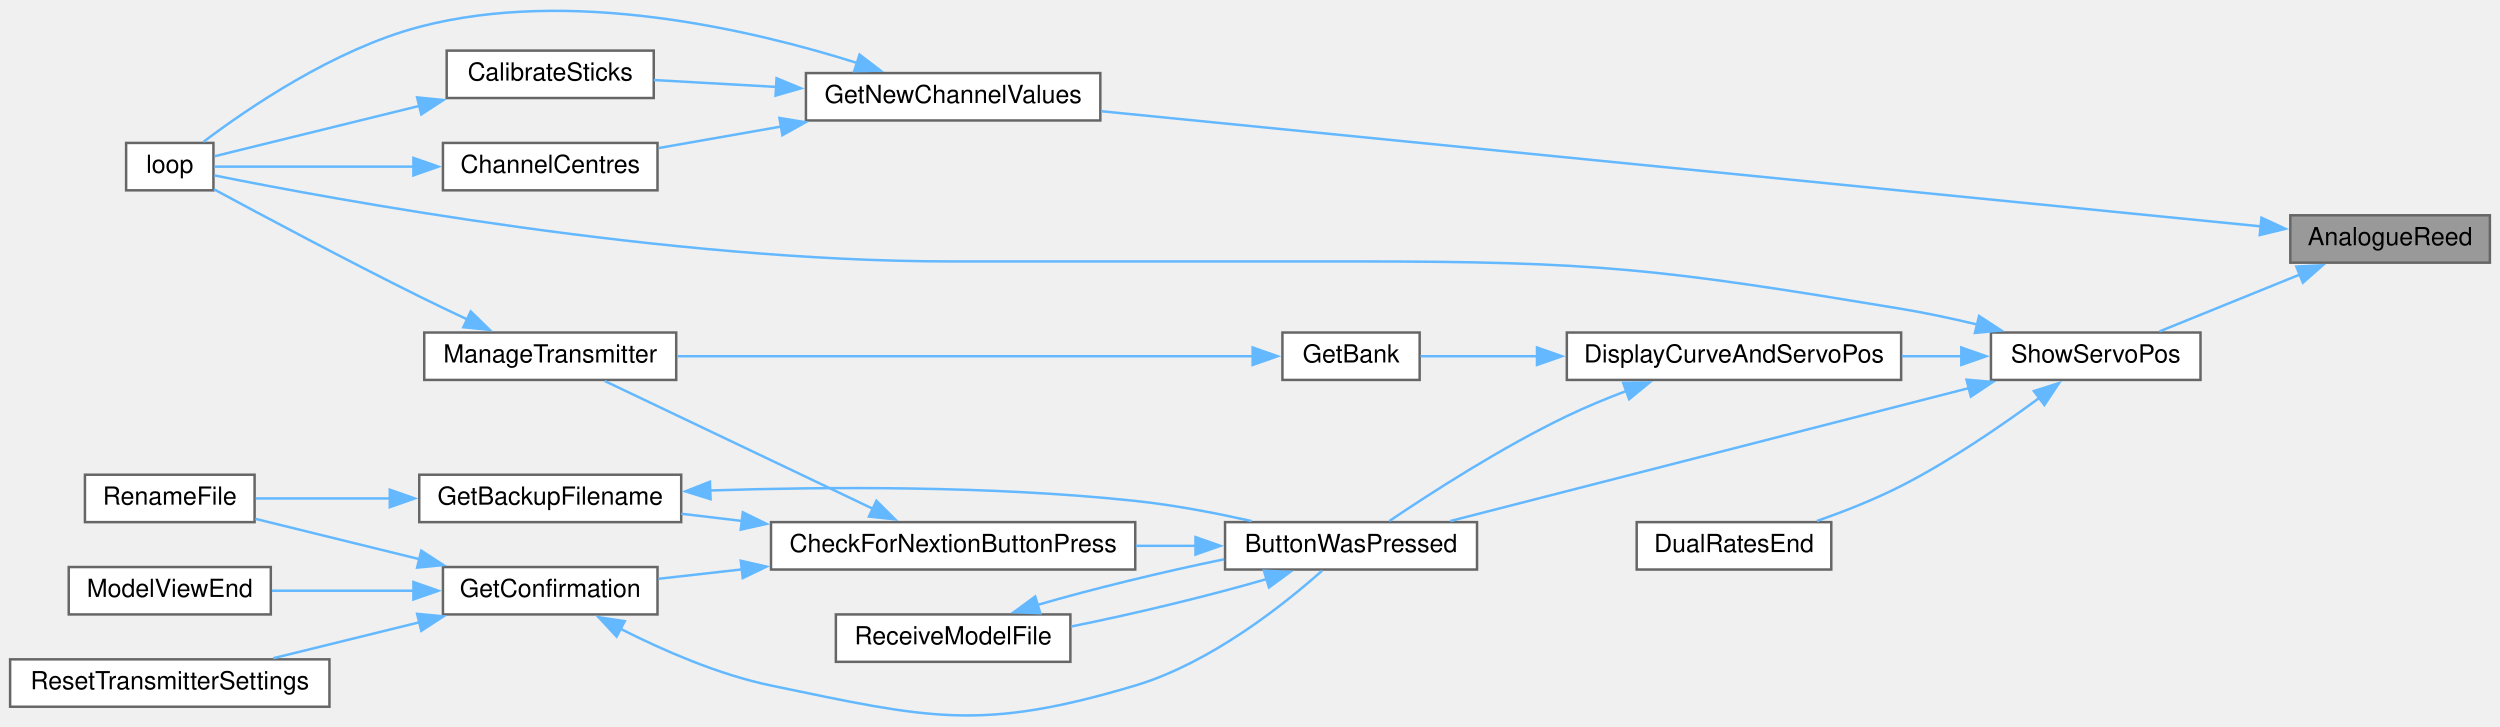
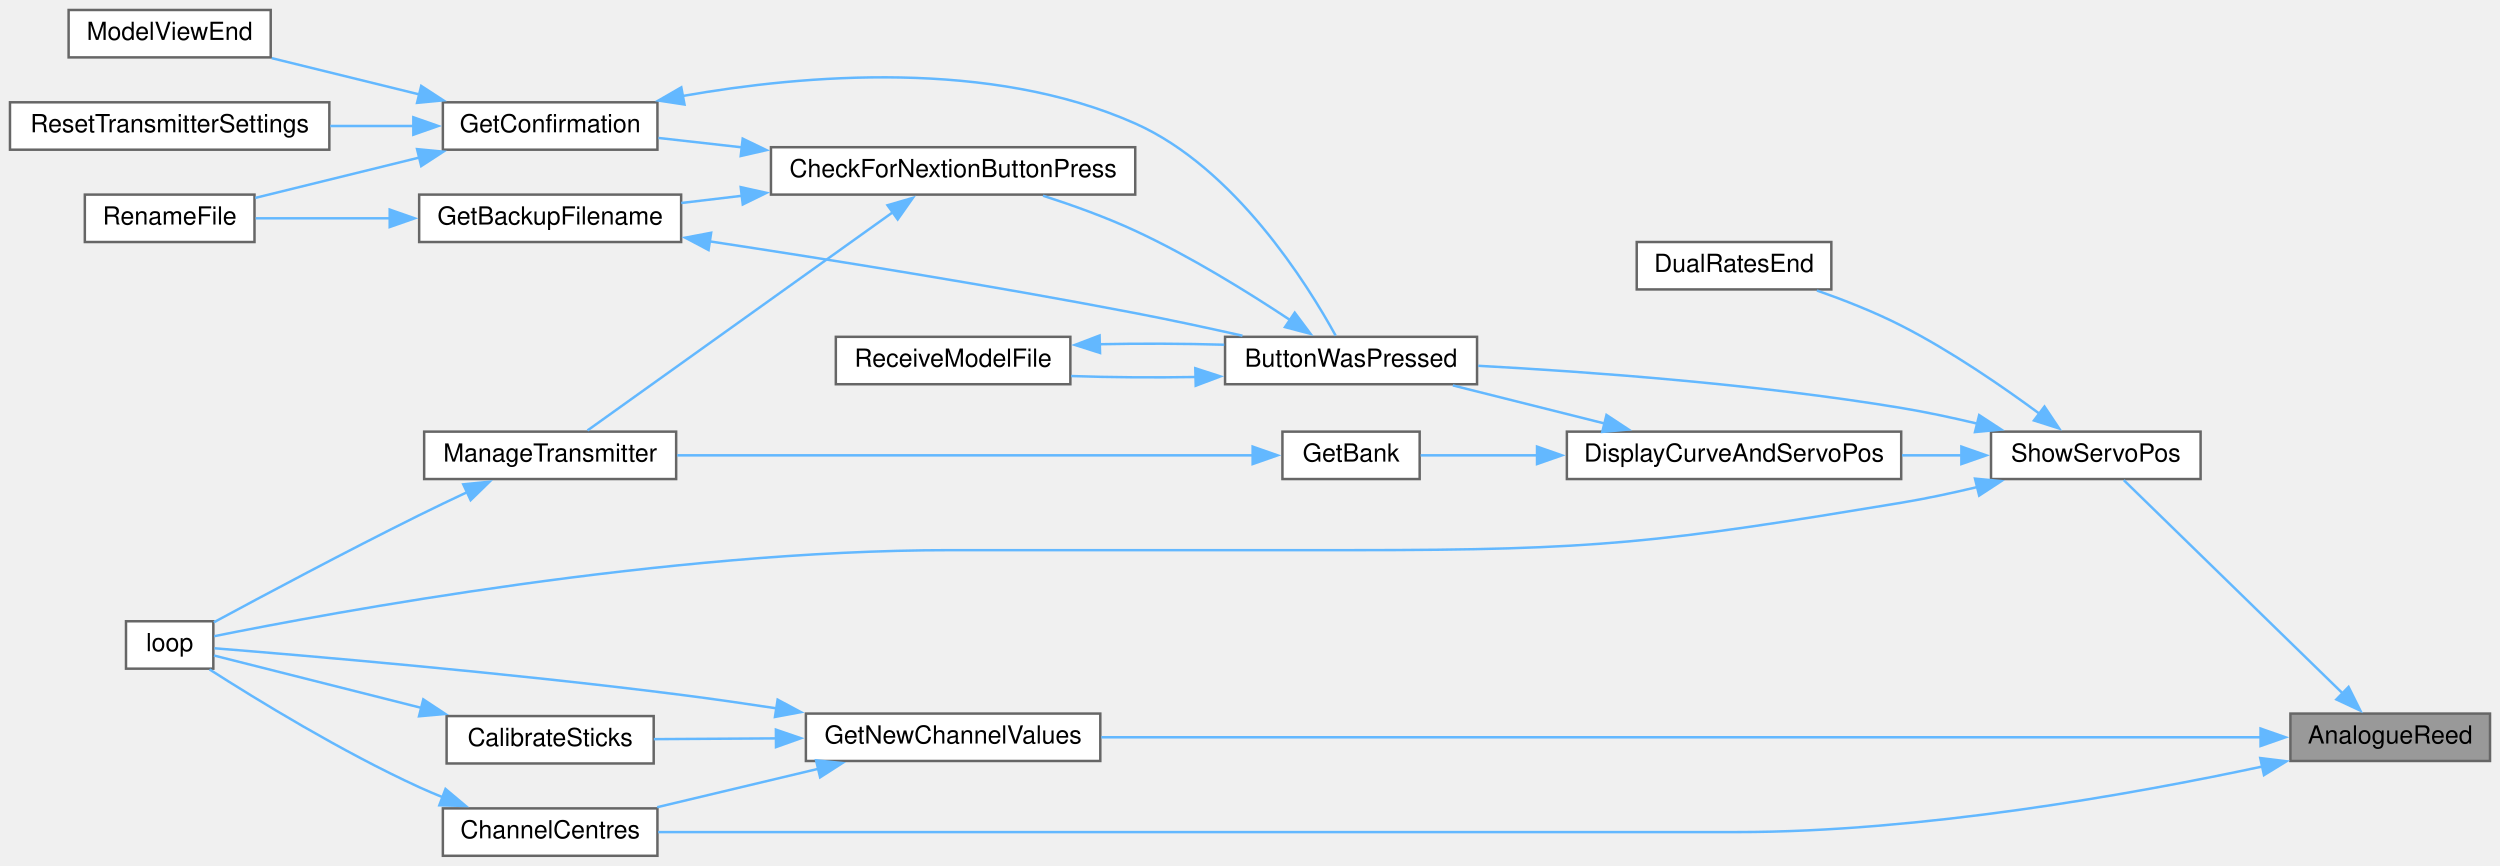
- <svg xmlns="http://www.w3.org/2000/svg" xmlns:xlink="http://www.w3.org/1999/xlink" width="1002pt" height="291pt" viewBox="0.00 0.00 1002.00 291.03">
-   <g id="graph0" class="graph" transform="scale(1 1) rotate(0) translate(4 287.03)">
+ <svg xmlns="http://www.w3.org/2000/svg" xmlns:xlink="http://www.w3.org/1999/xlink" width="1002pt" height="347pt" viewBox="0.00 0.00 1002.00 347.00">
+   <g id="graph0" class="graph" transform="scale(1 1) rotate(0) translate(4 343)">
    <g id="node1" class="node">
      <g id="a_node1">
        <a xlink:title=" ">
-           <polygon fill="#999999" stroke="#666666" points="994,-200.74 914,-200.74 914,-181.74 994,-181.74 994,-200.74" />
-           <text text-anchor="middle" x="954" y="-188.74" font-family="Helvetica,sans-Serif" font-size="10.00">AnalogueReed</text>
+           <polygon fill="#999999" stroke="#666666" points="994,-57 914,-57 914,-38 994,-38 994,-57" />
+           <text text-anchor="middle" x="954" y="-45" font-family="Helvetica,sans-Serif" font-size="10.00">AnalogueReed</text>
        </a>
      </g>
    </g>
    <g id="node2" class="node">
      <g id="a_node2">
+         <a xlink:href="TransmitterCode_2src_2main_8cpp.html#a0e7ca9043d8fa769e8a9290df885e594" target="_top" xlink:title="Get centre as 90 degrees.">
+           <polygon fill="white" stroke="#666666" points="259.5,-19 173.5,-19 173.5,0 259.5,0 259.5,-19" />
+           <text text-anchor="middle" x="216.5" y="-7" font-family="Helvetica,sans-Serif" font-size="10.00">ChannelCentres</text>
+         </a>
+       </g>
+     </g>
+     <g id="edge1" class="edge">
+       <path fill="none" stroke="#63b8ff" d="M902.93,-35.82C850.62,-24.65 766.02,-9.5 692,-9.5 692,-9.5 692,-9.5 536.5,-9.5 437.37,-9.5 320.9,-9.5 259.81,-9.5" />
+       <polygon fill="#63b8ff" stroke="#63b8ff" points="901.91,-39.18 912.43,-37.88 903.4,-32.34 901.91,-39.18" />
+     </g>
+     <g id="node4" class="node">
+       <g id="a_node4">
        <a xlink:href="TransmitterCode_2src_2main_8cpp.html#a26ae4f6ca14f760bd5eb6e7588fe7c81" target="_top" xlink:title="GET NEW SERVO POSITIONS.">
-           <polygon fill="white" stroke="#666666" points="437,-257.74 319,-257.74 319,-238.74 437,-238.74 437,-257.74" />
-           <text text-anchor="middle" x="378" y="-245.74" font-family="Helvetica,sans-Serif" font-size="10.00">GetNewChannelValues</text>
-         </a>
-       </g>
-     </g>
-     <g id="edge1" class="edge">
-       <path fill="none" stroke="#63b8ff" d="M902.18,-196.29C795.78,-206.85 550.1,-231.25 437.41,-242.44" />
-       <polygon fill="#63b8ff" stroke="#63b8ff" points="902.44,-199.78 912.04,-195.31 901.74,-192.81 902.44,-199.78" />
+           <polygon fill="white" stroke="#666666" points="437,-57 319,-57 319,-38 437,-38 437,-57" />
+           <text text-anchor="middle" x="378" y="-45" font-family="Helvetica,sans-Serif" font-size="10.00">GetNewChannelValues</text>
+         </a>
+       </g>
+     </g>
+     <g id="edge3" class="edge">
+       <path fill="none" stroke="#63b8ff" d="M902.18,-47.5C795.78,-47.5 550.1,-47.5 437.41,-47.5" />
+       <polygon fill="#63b8ff" stroke="#63b8ff" points="902.03,-51 912.03,-47.5 902.03,-44 902.03,-51" />
    </g>
    <g id="node6" class="node">
      <g id="a_node6">
        <a xlink:href="TransmitterCode_2src_2main_8cpp.html#ad770ee51a34d8c5026e65136884c16bf" target="_top" xlink:title=" ">
-           <polygon fill="white" stroke="#666666" points="878,-153.74 794,-153.74 794,-134.74 878,-134.74 878,-153.74" />
-           <text text-anchor="middle" x="836" y="-141.74" font-family="Helvetica,sans-Serif" font-size="10.00">ShowServoPos</text>
-         </a>
-       </g>
-     </g>
-     <g id="edge7" class="edge">
-       <path fill="none" stroke="#63b8ff" d="M917.89,-177.02C899.7,-169.65 877.94,-160.83 861.57,-154.19" />
-       <polygon fill="#63b8ff" stroke="#63b8ff" points="916.41,-180.19 927,-180.71 919.04,-173.71 916.41,-180.19" />
+           <polygon fill="white" stroke="#666666" points="878,-170 794,-170 794,-151 878,-151 878,-170" />
+           <text text-anchor="middle" x="836" y="-158" font-family="Helvetica,sans-Serif" font-size="10.00">ShowServoPos</text>
+         </a>
+       </g>
+     </g>
+     <g id="edge8" class="edge">
+       <path fill="none" stroke="#63b8ff" d="M934.95,-65.08C910.28,-89.11 866.87,-131.41 847.2,-150.57" />
+       <polygon fill="#63b8ff" stroke="#63b8ff" points="937.3,-67.68 942.03,-58.19 932.42,-62.66 937.3,-67.68" />
    </g>
    <g id="node3" class="node">
      <g id="a_node3">
-         <a xlink:href="TransmitterCode_2src_2main_8cpp.html#ae1b8cef371d26fca2b4f5a101be7a8ba" target="_top" xlink:title=" ">
-           <polygon fill="white" stroke="#666666" points="258,-266.74 175,-266.74 175,-247.74 258,-247.74 258,-266.74" />
-           <text text-anchor="middle" x="216.5" y="-254.74" font-family="Helvetica,sans-Serif" font-size="10.00">CalibrateSticks</text>
+         <a xlink:href="TransmitterCode_2src_2main_8cpp.html#ad3cb30894c94eb016e98bdcaa899ac86" target="_top" xlink:title=" ">
+           <polygon fill="white" stroke="#666666" points="81.5,-94 46.5,-94 46.5,-75 81.5,-75 81.5,-94" />
+           <text text-anchor="middle" x="64" y="-82" font-family="Helvetica,sans-Serif" font-size="10.00">loop</text>
        </a>
      </g>
    </g>
    <g id="edge2" class="edge">
-       <path fill="none" stroke="#63b8ff" d="M307.04,-252.19C290.29,-253.13 272.94,-254.11 258.04,-254.95" />
-       <polygon fill="#63b8ff" stroke="#63b8ff" points="307.22,-255.68 317,-251.63 306.82,-248.7 307.22,-255.68" />
-     </g>
-     <g id="node4" class="node">
-       <g id="a_node4">
-         <a xlink:href="TransmitterCode_2src_2main_8cpp.html#ad3cb30894c94eb016e98bdcaa899ac86" target="_top" xlink:title=" ">
-           <polygon fill="white" stroke="#666666" points="81.5,-229.74 46.5,-229.74 46.5,-210.74 81.5,-210.74 81.5,-229.74" />
-           <text text-anchor="middle" x="64" y="-217.74" font-family="Helvetica,sans-Serif" font-size="10.00">loop</text>
-         </a>
-       </g>
+       <path fill="none" stroke="#63b8ff" d="M173.59,-23.4C170.32,-24.72 167.09,-26.09 164,-27.5 132.98,-41.7 98.96,-62.55 79.96,-74.7" />
+       <polygon fill="#63b8ff" stroke="#63b8ff" points="174.56,-26.78 182.67,-19.97 172.08,-20.24 174.56,-26.78" />
    </g>
    <g id="edge6" class="edge">
-       <path fill="none" stroke="#63b8ff" d="M339.56,-261.77C296.59,-275.34 224.26,-292.1 164,-276.24 130.01,-267.29 95.42,-243.71 77.5,-230.18" />
-       <polygon fill="#63b8ff" stroke="#63b8ff" points="340.5,-265.15 348.91,-258.71 338.32,-258.5 340.5,-265.15" />
+       <path fill="none" stroke="#63b8ff" d="M324.07,-34.89C303.04,-29.88 279.2,-24.2 259.4,-19.48" />
+       <polygon fill="#63b8ff" stroke="#63b8ff" points="323.08,-38.25 333.62,-37.17 324.7,-31.44 323.08,-38.25" />
+     </g>
+     <g id="edge7" class="edge">
+       <path fill="none" stroke="#63b8ff" d="M307.44,-59.06C294.68,-61.01 281.45,-62.91 269,-64.5 199.81,-73.33 116.99,-80.36 81.96,-83.17" />
+       <polygon fill="#63b8ff" stroke="#63b8ff" points="307.67,-62.57 317.02,-57.58 306.6,-55.65 307.67,-62.57" />
    </g>
    <g id="node5" class="node">
      <g id="a_node5">
-         <a xlink:href="TransmitterCode_2src_2main_8cpp.html#a0e7ca9043d8fa769e8a9290df885e594" target="_top" xlink:title="Get centre as 90 degrees.">
-           <polygon fill="white" stroke="#666666" points="259.5,-229.74 173.5,-229.74 173.5,-210.74 259.5,-210.74 259.5,-229.74" />
-           <text text-anchor="middle" x="216.5" y="-217.74" font-family="Helvetica,sans-Serif" font-size="10.00">ChannelCentres</text>
+         <a xlink:href="TransmitterCode_2src_2main_8cpp.html#ae1b8cef371d26fca2b4f5a101be7a8ba" target="_top" xlink:title=" ">
+           <polygon fill="white" stroke="#666666" points="258,-56 175,-56 175,-37 258,-37 258,-56" />
+           <text text-anchor="middle" x="216.5" y="-44" font-family="Helvetica,sans-Serif" font-size="10.00">CalibrateSticks</text>
        </a>
      </g>
    </g>
    <g id="edge4" class="edge">
-       <path fill="none" stroke="#63b8ff" d="M309.43,-236.38C292.66,-233.43 275.14,-230.36 259.96,-227.69" />
-       <polygon fill="#63b8ff" stroke="#63b8ff" points="308.37,-239.75 318.83,-238.03 309.58,-232.85 308.37,-239.75" />
-     </g>
-     <g id="edge3" class="edge">
-       <path fill="none" stroke="#63b8ff" d="M164.1,-244.6C135.5,-237.57 101.77,-229.28 81.96,-224.41" />
-       <polygon fill="#63b8ff" stroke="#63b8ff" points="163.15,-247.98 173.7,-246.96 164.82,-241.18 163.15,-247.98" />
+       <path fill="none" stroke="#63b8ff" d="M307.04,-47.06C290.29,-46.96 272.94,-46.85 258.04,-46.75" />
+       <polygon fill="#63b8ff" stroke="#63b8ff" points="306.98,-50.56 317,-47.12 307.02,-43.56 306.98,-50.56" />
    </g>
    <g id="edge5" class="edge">
-       <path fill="none" stroke="#63b8ff" d="M161.84,-220.24C133.7,-220.24 101.16,-220.24 81.87,-220.24" />
-       <polygon fill="#63b8ff" stroke="#63b8ff" points="161.66,-223.74 171.66,-220.24 161.66,-216.74 161.66,-223.74" />
-     </g>
-     <g id="edge27" class="edge">
-       <path fill="none" stroke="#63b8ff" d="M788.57,-156.93C778.55,-159.32 767.97,-161.59 758,-163.24 661.4,-179.24 636.42,-182.24 538.5,-182.24 538.5,-182.24 538.5,-182.24 377,-182.24 263.5,-182.24 128.47,-207.33 81.82,-216.73" />
-       <polygon fill="#63b8ff" stroke="#63b8ff" points="789.25,-160.37 798.12,-154.57 787.57,-153.57 789.25,-160.37" />
+       <path fill="none" stroke="#63b8ff" d="M164.8,-59.3C135.96,-66.58 101.7,-75.23 81.75,-80.27" />
+       <polygon fill="#63b8ff" stroke="#63b8ff" points="165.65,-62.7 174.49,-56.85 163.94,-55.91 165.65,-62.7" />
+     </g>
+     <g id="edge28" class="edge">
+       <path fill="none" stroke="#63b8ff" d="M788.57,-147.81C778.55,-145.42 767.97,-143.15 758,-141.5 661.4,-125.5 636.42,-122.5 538.5,-122.5 538.5,-122.5 538.5,-122.5 377,-122.5 263.5,-122.5 128.47,-97.41 81.82,-88.01" />
+       <polygon fill="#63b8ff" stroke="#63b8ff" points="787.57,-151.17 798.12,-150.17 789.25,-144.37 787.57,-151.17" />
    </g>
    <g id="node7" class="node">
      <g id="a_node7">
        <a xlink:href="TransmitterCode_2src_2main_8cpp.html#a804fdbdd5eab4c596bbe8a23eecbe4d5" target="_top" xlink:title=" ">
-           <polygon fill="white" stroke="#666666" points="588,-77.74 487,-77.74 487,-58.74 588,-58.74 588,-77.74" />
-           <text text-anchor="middle" x="537.5" y="-65.74" font-family="Helvetica,sans-Serif" font-size="10.00">ButtonWasPressed</text>
-         </a>
-       </g>
-     </g>
-     <g id="edge8" class="edge">
-       <path fill="none" stroke="#63b8ff" d="M785.4,-131.53C726.84,-116.52 630.66,-91.86 577.27,-78.18" />
-       <polygon fill="#63b8ff" stroke="#63b8ff" points="784.22,-134.84 794.77,-133.93 785.95,-128.06 784.22,-134.84" />
+           <polygon fill="white" stroke="#666666" points="588,-208 487,-208 487,-189 588,-189 588,-208" />
+           <text text-anchor="middle" x="537.5" y="-196" font-family="Helvetica,sans-Serif" font-size="10.00">ButtonWasPressed</text>
+         </a>
+       </g>
+     </g>
+     <g id="edge9" class="edge">
+       <path fill="none" stroke="#63b8ff" d="M788.57,-173.19C778.55,-175.58 767.97,-177.85 758,-179.5 700.26,-189.06 633.14,-193.98 588.47,-196.39" />
+       <polygon fill="#63b8ff" stroke="#63b8ff" points="789.25,-176.63 798.12,-170.83 787.57,-169.83 789.25,-176.63" />
    </g>
    <g id="node16" class="node">
      <g id="a_node16">
        <a xlink:href="TransmitterCode_2src_2main_8cpp.html#aa61377ec59e711151913086167f2f48f" target="_top" xlink:title=" ">
-           <polygon fill="white" stroke="#666666" points="758,-153.74 624,-153.74 624,-134.74 758,-134.74 758,-153.74" />
-           <text text-anchor="middle" x="691" y="-141.74" font-family="Helvetica,sans-Serif" font-size="10.00">DisplayCurveAndServoPos</text>
-         </a>
-       </g>
-     </g>
-     <g id="edge22" class="edge">
-       <path fill="none" stroke="#63b8ff" d="M782.15,-144.24C774.39,-144.24 766.31,-144.24 758.32,-144.24" />
-       <polygon fill="#63b8ff" stroke="#63b8ff" points="782.12,-147.74 792.12,-144.24 782.12,-140.74 782.12,-147.74" />
+           <polygon fill="white" stroke="#666666" points="758,-170 624,-170 624,-151 758,-151 758,-170" />
+           <text text-anchor="middle" x="691" y="-158" font-family="Helvetica,sans-Serif" font-size="10.00">DisplayCurveAndServoPos</text>
+         </a>
+       </g>
+     </g>
+     <g id="edge23" class="edge">
+       <path fill="none" stroke="#63b8ff" d="M782.15,-160.5C774.39,-160.5 766.31,-160.5 758.32,-160.5" />
+       <polygon fill="#63b8ff" stroke="#63b8ff" points="782.12,-164 792.12,-160.5 782.12,-157 782.12,-164" />
    </g>
    <g id="node18" class="node">
      <g id="a_node18">
        <a xlink:href="TransmitterCode_2src_2main_8cpp.html#acaf005c908c2b6706d7ab9579f456ca8" target="_top" xlink:title=" ">
-           <polygon fill="white" stroke="#666666" points="730,-77.74 652,-77.74 652,-58.74 730,-58.74 730,-77.74" />
-           <text text-anchor="middle" x="691" y="-65.74" font-family="Helvetica,sans-Serif" font-size="10.00">DualRatesEnd</text>
-         </a>
-       </g>
-     </g>
-     <g id="edge26" class="edge">
-       <path fill="none" stroke="#63b8ff" d="M813.58,-127.68C798.6,-116.63 777.81,-102.34 758,-92.24 747.35,-86.82 735.19,-82.03 724.22,-78.18" />
-       <polygon fill="#63b8ff" stroke="#63b8ff" points="811.21,-130.28 821.31,-133.49 815.42,-124.68 811.21,-130.28" />
+           <polygon fill="white" stroke="#666666" points="730,-246 652,-246 652,-227 730,-227 730,-246" />
+           <text text-anchor="middle" x="691" y="-234" font-family="Helvetica,sans-Serif" font-size="10.00">DualRatesEnd</text>
+         </a>
+       </g>
+     </g>
+     <g id="edge27" class="edge">
+       <path fill="none" stroke="#63b8ff" d="M813.58,-177.06C798.6,-188.11 777.81,-202.4 758,-212.5 747.35,-217.93 735.19,-222.71 724.22,-226.56" />
+       <polygon fill="#63b8ff" stroke="#63b8ff" points="815.42,-180.06 821.31,-171.26 811.21,-174.47 815.42,-180.06" />
    </g>
    <g id="node8" class="node">
      <g id="a_node8">
        <a xlink:href="TransmitterCode_2src_2main_8cpp.html#afb7c85cac4aa89fd998ed81c330374d2" target="_top" xlink:title=" ">
-           <polygon fill="white" stroke="#666666" points="451,-77.74 305,-77.74 305,-58.74 451,-58.74 451,-77.74" />
-           <text text-anchor="middle" x="378" y="-65.74" font-family="Helvetica,sans-Serif" font-size="10.00">CheckForNextionButtonPress</text>
-         </a>
-       </g>
-     </g>
-     <g id="edge9" class="edge">
-       <path fill="none" stroke="#63b8ff" d="M475.32,-68.24C467.43,-68.24 459.29,-68.24 451.24,-68.24" />
-       <polygon fill="#63b8ff" stroke="#63b8ff" points="475.15,-71.74 485.15,-68.24 475.15,-64.74 475.15,-71.74" />
+           <polygon fill="white" stroke="#666666" points="451,-284 305,-284 305,-265 451,-265 451,-284" />
+           <text text-anchor="middle" x="378" y="-272" font-family="Helvetica,sans-Serif" font-size="10.00">CheckForNextionButtonPress</text>
+         </a>
+       </g>
+     </g>
+     <g id="edge10" class="edge">
+       <path fill="none" stroke="#63b8ff" d="M513.02,-214.76C496.28,-225.86 472.93,-240.33 451,-250.5 439.28,-255.93 425.99,-260.72 414.04,-264.56" />
+       <polygon fill="#63b8ff" stroke="#63b8ff" points="514.93,-217.69 521.27,-209.2 511.02,-211.89 514.93,-217.69" />
    </g>
    <g id="node15" class="node">
      <g id="a_node15">
        <a xlink:href="TransmitterCode_2src_2main_8cpp.html#ab7c9edf843c732d7fe296564f39bc0dc" target="_top" xlink:title="RECEIVE A MODEL FILE.">
-           <polygon fill="white" stroke="#666666" points="425,-40.74 331,-40.74 331,-21.74 425,-21.74 425,-40.74" />
-           <text text-anchor="middle" x="378" y="-28.74" font-family="Helvetica,sans-Serif" font-size="10.00">ReceiveModelFile</text>
-         </a>
-       </g>
-     </g>
-     <g id="edge20" class="edge">
-       <path fill="none" stroke="#63b8ff" d="M503.83,-54.97C481.12,-48.34 450.52,-40.95 425.3,-35.9" />
-       <polygon fill="#63b8ff" stroke="#63b8ff" points="502.57,-58.25 513.15,-57.81 504.61,-51.55 502.57,-58.25" />
+           <polygon fill="white" stroke="#666666" points="425,-208 331,-208 331,-189 425,-189 425,-208" />
+           <text text-anchor="middle" x="378" y="-196" font-family="Helvetica,sans-Serif" font-size="10.00">ReceiveModelFile</text>
+         </a>
+       </g>
+     </g>
+     <g id="edge21" class="edge">
+       <path fill="none" stroke="#63b8ff" d="M475.36,-191.9C458.72,-191.61 440.97,-191.74 425.3,-192.29" />
+       <polygon fill="#63b8ff" stroke="#63b8ff" points="475.07,-195.4 485.15,-192.14 475.24,-188.4 475.07,-195.4" />
    </g>
    <g id="node9" class="node">
      <g id="a_node9">
        <a xlink:href="TransmitterCode_2src_2main_8cpp.html#a641d6dab68ec7b2a8a32492aac55bc1c" target="_top" xlink:title=" ">
-           <polygon fill="white" stroke="#666666" points="269,-96.74 164,-96.74 164,-77.74 269,-77.74 269,-96.74" />
-           <text text-anchor="middle" x="216.5" y="-84.74" font-family="Helvetica,sans-Serif" font-size="10.00">GetBackupFilename</text>
-         </a>
-       </g>
-     </g>
-     <g id="edge10" class="edge">
-       <path fill="none" stroke="#63b8ff" d="M293.4,-78.2C285.1,-79.19 276.86,-80.17 269.04,-81.1" />
-       <polygon fill="#63b8ff" stroke="#63b8ff" points="293.7,-81.69 303.21,-77.03 292.87,-74.74 293.7,-81.69" />
+           <polygon fill="white" stroke="#666666" points="269,-265 164,-265 164,-246 269,-246 269,-265" />
+           <text text-anchor="middle" x="216.5" y="-253" font-family="Helvetica,sans-Serif" font-size="10.00">GetBackupFilename</text>
+         </a>
+       </g>
+     </g>
+     <g id="edge11" class="edge">
+       <path fill="none" stroke="#63b8ff" d="M293.4,-264.54C285.1,-263.55 276.86,-262.57 269.04,-261.64" />
+       <polygon fill="#63b8ff" stroke="#63b8ff" points="292.87,-268 303.21,-265.71 293.7,-261.05 292.87,-268" />
    </g>
    <g id="node11" class="node">
      <g id="a_node11">
        <a xlink:href="TransmitterCode_2src_2main_8cpp.html#a6506bf72e0dd9e9ce480156b47625bff" target="_top" xlink:title=" ">
-           <polygon fill="white" stroke="#666666" points="259.5,-59.74 173.5,-59.74 173.5,-40.74 259.5,-40.74 259.5,-59.74" />
-           <text text-anchor="middle" x="216.5" y="-47.74" font-family="Helvetica,sans-Serif" font-size="10.00">GetConfirmation</text>
-         </a>
-       </g>
-     </g>
-     <g id="edge13" class="edge">
-       <path fill="none" stroke="#63b8ff" d="M293.55,-58.82C281.89,-57.51 270.35,-56.2 259.9,-55.03" />
-       <polygon fill="#63b8ff" stroke="#63b8ff" points="292.88,-62.27 303.21,-59.91 293.67,-55.31 292.88,-62.27" />
+           <polygon fill="white" stroke="#666666" points="259.5,-302 173.5,-302 173.5,-283 259.5,-283 259.5,-302" />
+           <text text-anchor="middle" x="216.5" y="-290" font-family="Helvetica,sans-Serif" font-size="10.00">GetConfirmation</text>
+         </a>
+       </g>
+     </g>
+     <g id="edge14" class="edge">
+       <path fill="none" stroke="#63b8ff" d="M293.55,-283.92C281.89,-285.23 270.35,-286.54 259.9,-287.71" />
+       <polygon fill="#63b8ff" stroke="#63b8ff" points="293.67,-287.43 303.21,-282.83 292.88,-280.47 293.67,-287.43" />
    </g>
    <g id="node14" class="node">
      <g id="a_node14">
        <a xlink:href="TransmitterCode_2src_2main_8cpp.html#a558ea014e230b7caa54ce5a37ad29b22" target="_top" xlink:title=" ">
-           <polygon fill="white" stroke="#666666" points="267,-153.74 166,-153.74 166,-134.74 267,-134.74 267,-153.74" />
-           <text text-anchor="middle" x="216.5" y="-141.74" font-family="Helvetica,sans-Serif" font-size="10.00">ManageTransmitter</text>
-         </a>
-       </g>
-     </g>
-     <g id="edge18" class="edge">
-       <path fill="none" stroke="#63b8ff" d="M346.08,-82.97C314.34,-98.1 265.82,-121.22 238.36,-134.3" />
-       <polygon fill="#63b8ff" stroke="#63b8ff" points="347.26,-86.29 354.78,-78.83 344.25,-79.97 347.26,-86.29" />
-     </g>
-     <g id="edge11" class="edge">
-       <path fill="none" stroke="#63b8ff" d="M280.39,-90.42C327.5,-91.96 393.46,-92.36 451,-86.24 466.39,-84.61 483.08,-81.42 497.61,-78.17" />
-       <polygon fill="#63b8ff" stroke="#63b8ff" points="280.77,-86.93 270.65,-90.07 280.52,-93.93 280.77,-86.93" />
+           <polygon fill="white" stroke="#666666" points="267,-170 166,-170 166,-151 267,-151 267,-170" />
+           <text text-anchor="middle" x="216.5" y="-158" font-family="Helvetica,sans-Serif" font-size="10.00">ManageTransmitter</text>
+         </a>
+       </g>
+     </g>
+     <g id="edge19" class="edge">
+       <path fill="none" stroke="#63b8ff" d="M354.06,-258.1C320.49,-234.11 258.98,-190.15 231.46,-170.48" />
+       <polygon fill="#63b8ff" stroke="#63b8ff" points="351.72,-260.74 361.89,-263.7 355.79,-255.04 351.72,-260.74" />
+     </g>
+     <g id="edge12" class="edge">
+       <path fill="none" stroke="#63b8ff" d="M280.37,-246.27C327.47,-239.11 393.43,-228.57 451,-217.5 465.04,-214.8 480.29,-211.52 493.98,-208.45" />
+       <polygon fill="#63b8ff" stroke="#63b8ff" points="279.99,-242.79 270.62,-247.74 281.03,-249.71 279.99,-242.79" />
    </g>
    <g id="node10" class="node">
      <g id="a_node10">
        <a xlink:href="TransmitterCode_2src_2main_8cpp.html#a9d94366336f1e5fd43edb9c24bec5821" target="_top" xlink:title=" ">
-           <polygon fill="white" stroke="#666666" points="98,-96.74 30,-96.74 30,-77.74 98,-77.74 98,-96.74" />
-           <text text-anchor="middle" x="64" y="-84.74" font-family="Helvetica,sans-Serif" font-size="10.00">RenameFile</text>
-         </a>
-       </g>
-     </g>
-     <g id="edge12" class="edge">
-       <path fill="none" stroke="#63b8ff" d="M152.36,-87.24C133.86,-87.24 114.35,-87.24 98.48,-87.24" />
-       <polygon fill="#63b8ff" stroke="#63b8ff" points="152.19,-90.74 162.19,-87.24 152.19,-83.74 152.19,-90.74" />
-     </g>
-     <g id="edge14" class="edge">
-       <path fill="none" stroke="#63b8ff" d="M244.74,-34.95C261.54,-26.42 283.85,-16.64 305,-12.24 368.53,0.96 388.82,6.31 451,-12.24 481.27,-21.27 510.78,-44.82 525.95,-58.33" />
-       <polygon fill="#63b8ff" stroke="#63b8ff" points="243.12,-31.85 235.9,-39.61 246.38,-38.04 243.12,-31.85" />
-     </g>
-     <g id="edge16" class="edge">
-       <path fill="none" stroke="#63b8ff" d="M164.11,-62.88C142.36,-68.22 117.64,-74.3 98.32,-79.05" />
-       <polygon fill="#63b8ff" stroke="#63b8ff" points="164.82,-66.3 173.7,-60.52 163.15,-59.51 164.82,-66.3" />
+           <polygon fill="white" stroke="#666666" points="98,-265 30,-265 30,-246 98,-246 98,-265" />
+           <text text-anchor="middle" x="64" y="-253" font-family="Helvetica,sans-Serif" font-size="10.00">RenameFile</text>
+         </a>
+       </g>
+     </g>
+     <g id="edge13" class="edge">
+       <path fill="none" stroke="#63b8ff" d="M152.36,-255.5C133.86,-255.5 114.35,-255.5 98.48,-255.5" />
+       <polygon fill="#63b8ff" stroke="#63b8ff" points="152.19,-259 162.19,-255.5 152.19,-252 152.19,-259" />
+     </g>
+     <g id="edge15" class="edge">
+       <path fill="none" stroke="#63b8ff" d="M269.68,-304.54C318.73,-313.19 393.06,-319.3 451,-293.5 490.93,-275.72 520.04,-229.05 531.33,-208.48" />
+       <polygon fill="#63b8ff" stroke="#63b8ff" points="270.35,-301.11 259.88,-302.7 269.06,-307.99 270.35,-301.11" />
+     </g>
+     <g id="edge17" class="edge">
+       <path fill="none" stroke="#63b8ff" d="M164.11,-279.87C142.36,-274.52 117.64,-268.44 98.32,-263.69" />
+       <polygon fill="#63b8ff" stroke="#63b8ff" points="163.15,-283.23 173.7,-282.22 164.82,-276.44 163.15,-283.23" />
    </g>
    <g id="node12" class="node">
      <g id="a_node12">
        <a xlink:href="TransmitterCode_2src_2main_8cpp.html#ae9f91b9da28f2e1e2fb126961f03c31c" target="_top" xlink:title=" ">
-           <polygon fill="white" stroke="#666666" points="104.5,-59.74 23.5,-59.74 23.5,-40.74 104.5,-40.74 104.5,-59.74" />
-           <text text-anchor="middle" x="64" y="-47.74" font-family="Helvetica,sans-Serif" font-size="10.00">ModelViewEnd</text>
-         </a>
-       </g>
-     </g>
-     <g id="edge15" class="edge">
-       <path fill="none" stroke="#63b8ff" d="M161.8,-50.24C143.06,-50.24 122.36,-50.24 104.94,-50.24" />
-       <polygon fill="#63b8ff" stroke="#63b8ff" points="161.66,-53.74 171.66,-50.24 161.66,-46.74 161.66,-53.74" />
+           <polygon fill="white" stroke="#666666" points="104.5,-339 23.5,-339 23.5,-320 104.5,-320 104.5,-339" />
+           <text text-anchor="middle" x="64" y="-327" font-family="Helvetica,sans-Serif" font-size="10.00">ModelViewEnd</text>
+         </a>
+       </g>
+     </g>
+     <g id="edge16" class="edge">
+       <path fill="none" stroke="#63b8ff" d="M164.1,-305.14C144.75,-309.89 123.06,-315.23 104.92,-319.69" />
+       <polygon fill="#63b8ff" stroke="#63b8ff" points="164.82,-308.56 173.7,-302.78 163.15,-301.77 164.82,-308.56" />
    </g>
    <g id="node13" class="node">
      <g id="a_node13">
        <a xlink:href="TransmitterCode_2src_2main_8cpp.html#a5c7f22bae35d5d6df9d54fe79dbb8401" target="_top" xlink:title=" ">
-           <polygon fill="white" stroke="#666666" points="128,-22.74 0,-22.74 0,-3.74 128,-3.74 128,-22.74" />
-           <text text-anchor="middle" x="64" y="-10.74" font-family="Helvetica,sans-Serif" font-size="10.00">ResetTransmitterSettings</text>
-         </a>
-       </g>
-     </g>
-     <g id="edge17" class="edge">
-       <path fill="none" stroke="#63b8ff" d="M164.19,-37.63C145,-32.91 123.51,-27.62 105.44,-23.18" />
-       <polygon fill="#63b8ff" stroke="#63b8ff" points="163.15,-40.98 173.7,-39.96 164.82,-34.18 163.15,-40.98" />
-     </g>
-     <g id="edge19" class="edge">
-       <path fill="none" stroke="#63b8ff" d="M183.2,-159.01C176.81,-162.01 170.17,-165.18 164,-168.24 134.77,-182.72 101.27,-200.59 81.69,-211.16" />
-       <polygon fill="#63b8ff" stroke="#63b8ff" points="184.63,-162.2 192.22,-154.81 181.67,-155.86 184.63,-162.2" />
-     </g>
-     <g id="edge21" class="edge">
-       <path fill="none" stroke="#63b8ff" d="M411.81,-44.55C433.46,-50.87 462.22,-57.86 486.67,-62.86" />
-       <polygon fill="#63b8ff" stroke="#63b8ff" points="412.93,-41.23 402.35,-41.67 410.9,-47.93 412.93,-41.23" />
-     </g>
-     <g id="edge23" class="edge">
-       <path fill="none" stroke="#63b8ff" d="M647.85,-130.33C639.81,-127.28 631.56,-123.87 624,-120.24 597.84,-107.68 569.43,-89.38 552.83,-78.17" />
-       <polygon fill="#63b8ff" stroke="#63b8ff" points="646.57,-133.59 657.17,-133.73 648.97,-127.01 646.57,-133.59" />
+           <polygon fill="white" stroke="#666666" points="128,-302 0,-302 0,-283 128,-283 128,-302" />
+           <text text-anchor="middle" x="64" y="-290" font-family="Helvetica,sans-Serif" font-size="10.00">ResetTransmitterSettings</text>
+         </a>
+       </g>
+     </g>
+     <g id="edge18" class="edge">
+       <path fill="none" stroke="#63b8ff" d="M161.74,-292.5C150.93,-292.5 139.47,-292.5 128.36,-292.5" />
+       <polygon fill="#63b8ff" stroke="#63b8ff" points="161.66,-296 171.66,-292.5 161.66,-289 161.66,-296" />
+     </g>
+     <g id="edge20" class="edge">
+       <path fill="none" stroke="#63b8ff" d="M183.2,-145.73C176.81,-142.73 170.17,-139.56 164,-136.5 134.77,-122.02 101.27,-104.15 81.69,-93.58" />
+       <polygon fill="#63b8ff" stroke="#63b8ff" points="181.67,-148.88 192.22,-149.93 184.63,-142.54 181.67,-148.88" />
+     </g>
+     <g id="edge22" class="edge">
+       <path fill="none" stroke="#63b8ff" d="M436.44,-205.03C452.9,-205.38 470.7,-205.31 486.67,-204.83" />
+       <polygon fill="#63b8ff" stroke="#63b8ff" points="436.9,-201.54 426.81,-204.75 436.71,-208.53 436.9,-201.54" />
+     </g>
+     <g id="edge24" class="edge">
+       <path fill="none" stroke="#63b8ff" d="M639.17,-173.25C619.33,-178.23 596.93,-183.84 578.3,-188.52" />
+       <polygon fill="#63b8ff" stroke="#63b8ff" points="639.88,-176.68 648.73,-170.85 638.18,-169.89 639.88,-176.68" />
    </g>
    <g id="node17" class="node">
      <g id="a_node17">
        <a xlink:href="TransmitterCode_2src_2main_8cpp.html#aa98d7fb495cbdc40cb17343ffafbfe15" target="_top" xlink:title=" ">
-           <polygon fill="white" stroke="#666666" points="565,-153.74 510,-153.74 510,-134.74 565,-134.74 565,-153.74" />
-           <text text-anchor="middle" x="537.5" y="-141.74" font-family="Helvetica,sans-Serif" font-size="10.00">GetBank</text>
-         </a>
-       </g>
-     </g>
-     <g id="edge24" class="edge">
-       <path fill="none" stroke="#63b8ff" d="M612.44,-144.24C595.5,-144.24 578.69,-144.24 565.38,-144.24" />
-       <polygon fill="#63b8ff" stroke="#63b8ff" points="612.04,-147.74 622.04,-144.24 612.04,-140.74 612.04,-147.74" />
+           <polygon fill="white" stroke="#666666" points="565,-170 510,-170 510,-151 565,-151 565,-170" />
+           <text text-anchor="middle" x="537.5" y="-158" font-family="Helvetica,sans-Serif" font-size="10.00">GetBank</text>
+         </a>
+       </g>
    </g>
    <g id="edge25" class="edge">
-       <path fill="none" stroke="#63b8ff" d="M498.07,-144.24C440.35,-144.24 331.24,-144.24 267.43,-144.24" />
-       <polygon fill="#63b8ff" stroke="#63b8ff" points="498.06,-147.74 508.06,-144.24 498.06,-140.74 498.06,-147.74" />
+       <path fill="none" stroke="#63b8ff" d="M612.44,-160.5C595.5,-160.5 578.69,-160.5 565.38,-160.5" />
+       <polygon fill="#63b8ff" stroke="#63b8ff" points="612.04,-164 622.04,-160.5 612.04,-157 612.04,-164" />
+     </g>
+     <g id="edge26" class="edge">
+       <path fill="none" stroke="#63b8ff" d="M498.07,-160.5C440.35,-160.5 331.24,-160.5 267.43,-160.5" />
+       <polygon fill="#63b8ff" stroke="#63b8ff" points="498.06,-164 508.06,-160.5 498.06,-157 498.06,-164" />
    </g>
  </g>
</svg>
